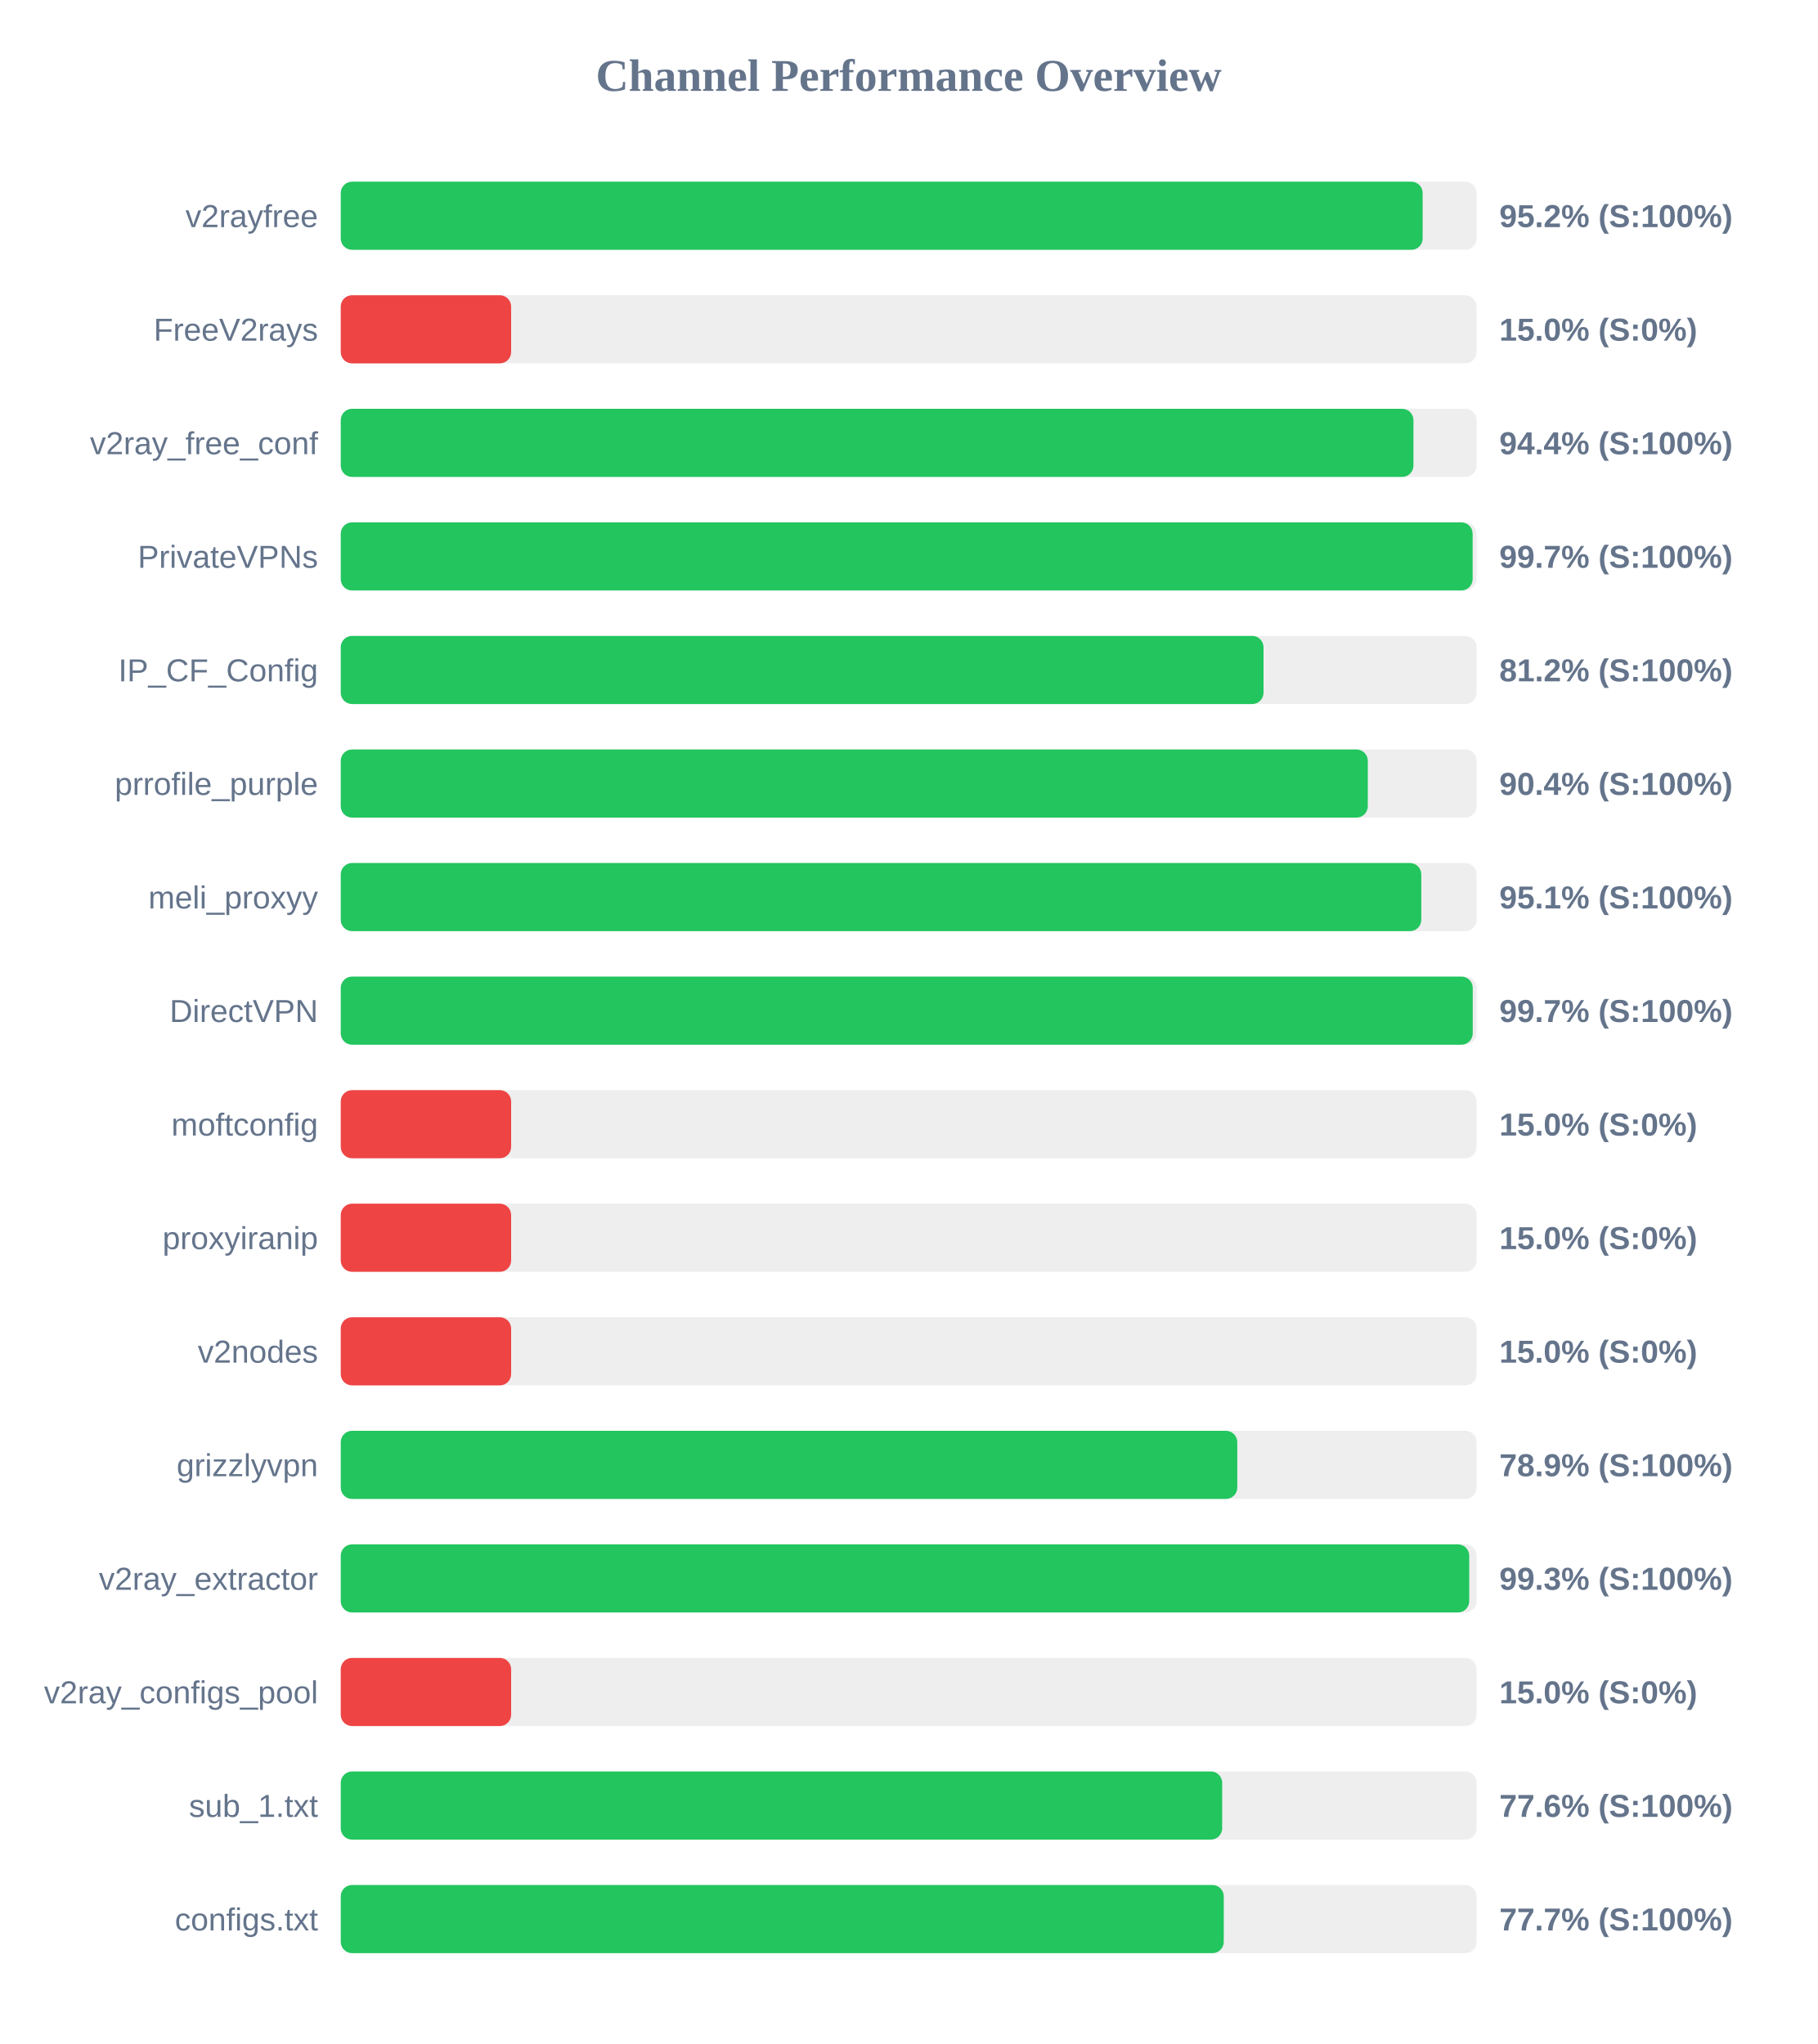
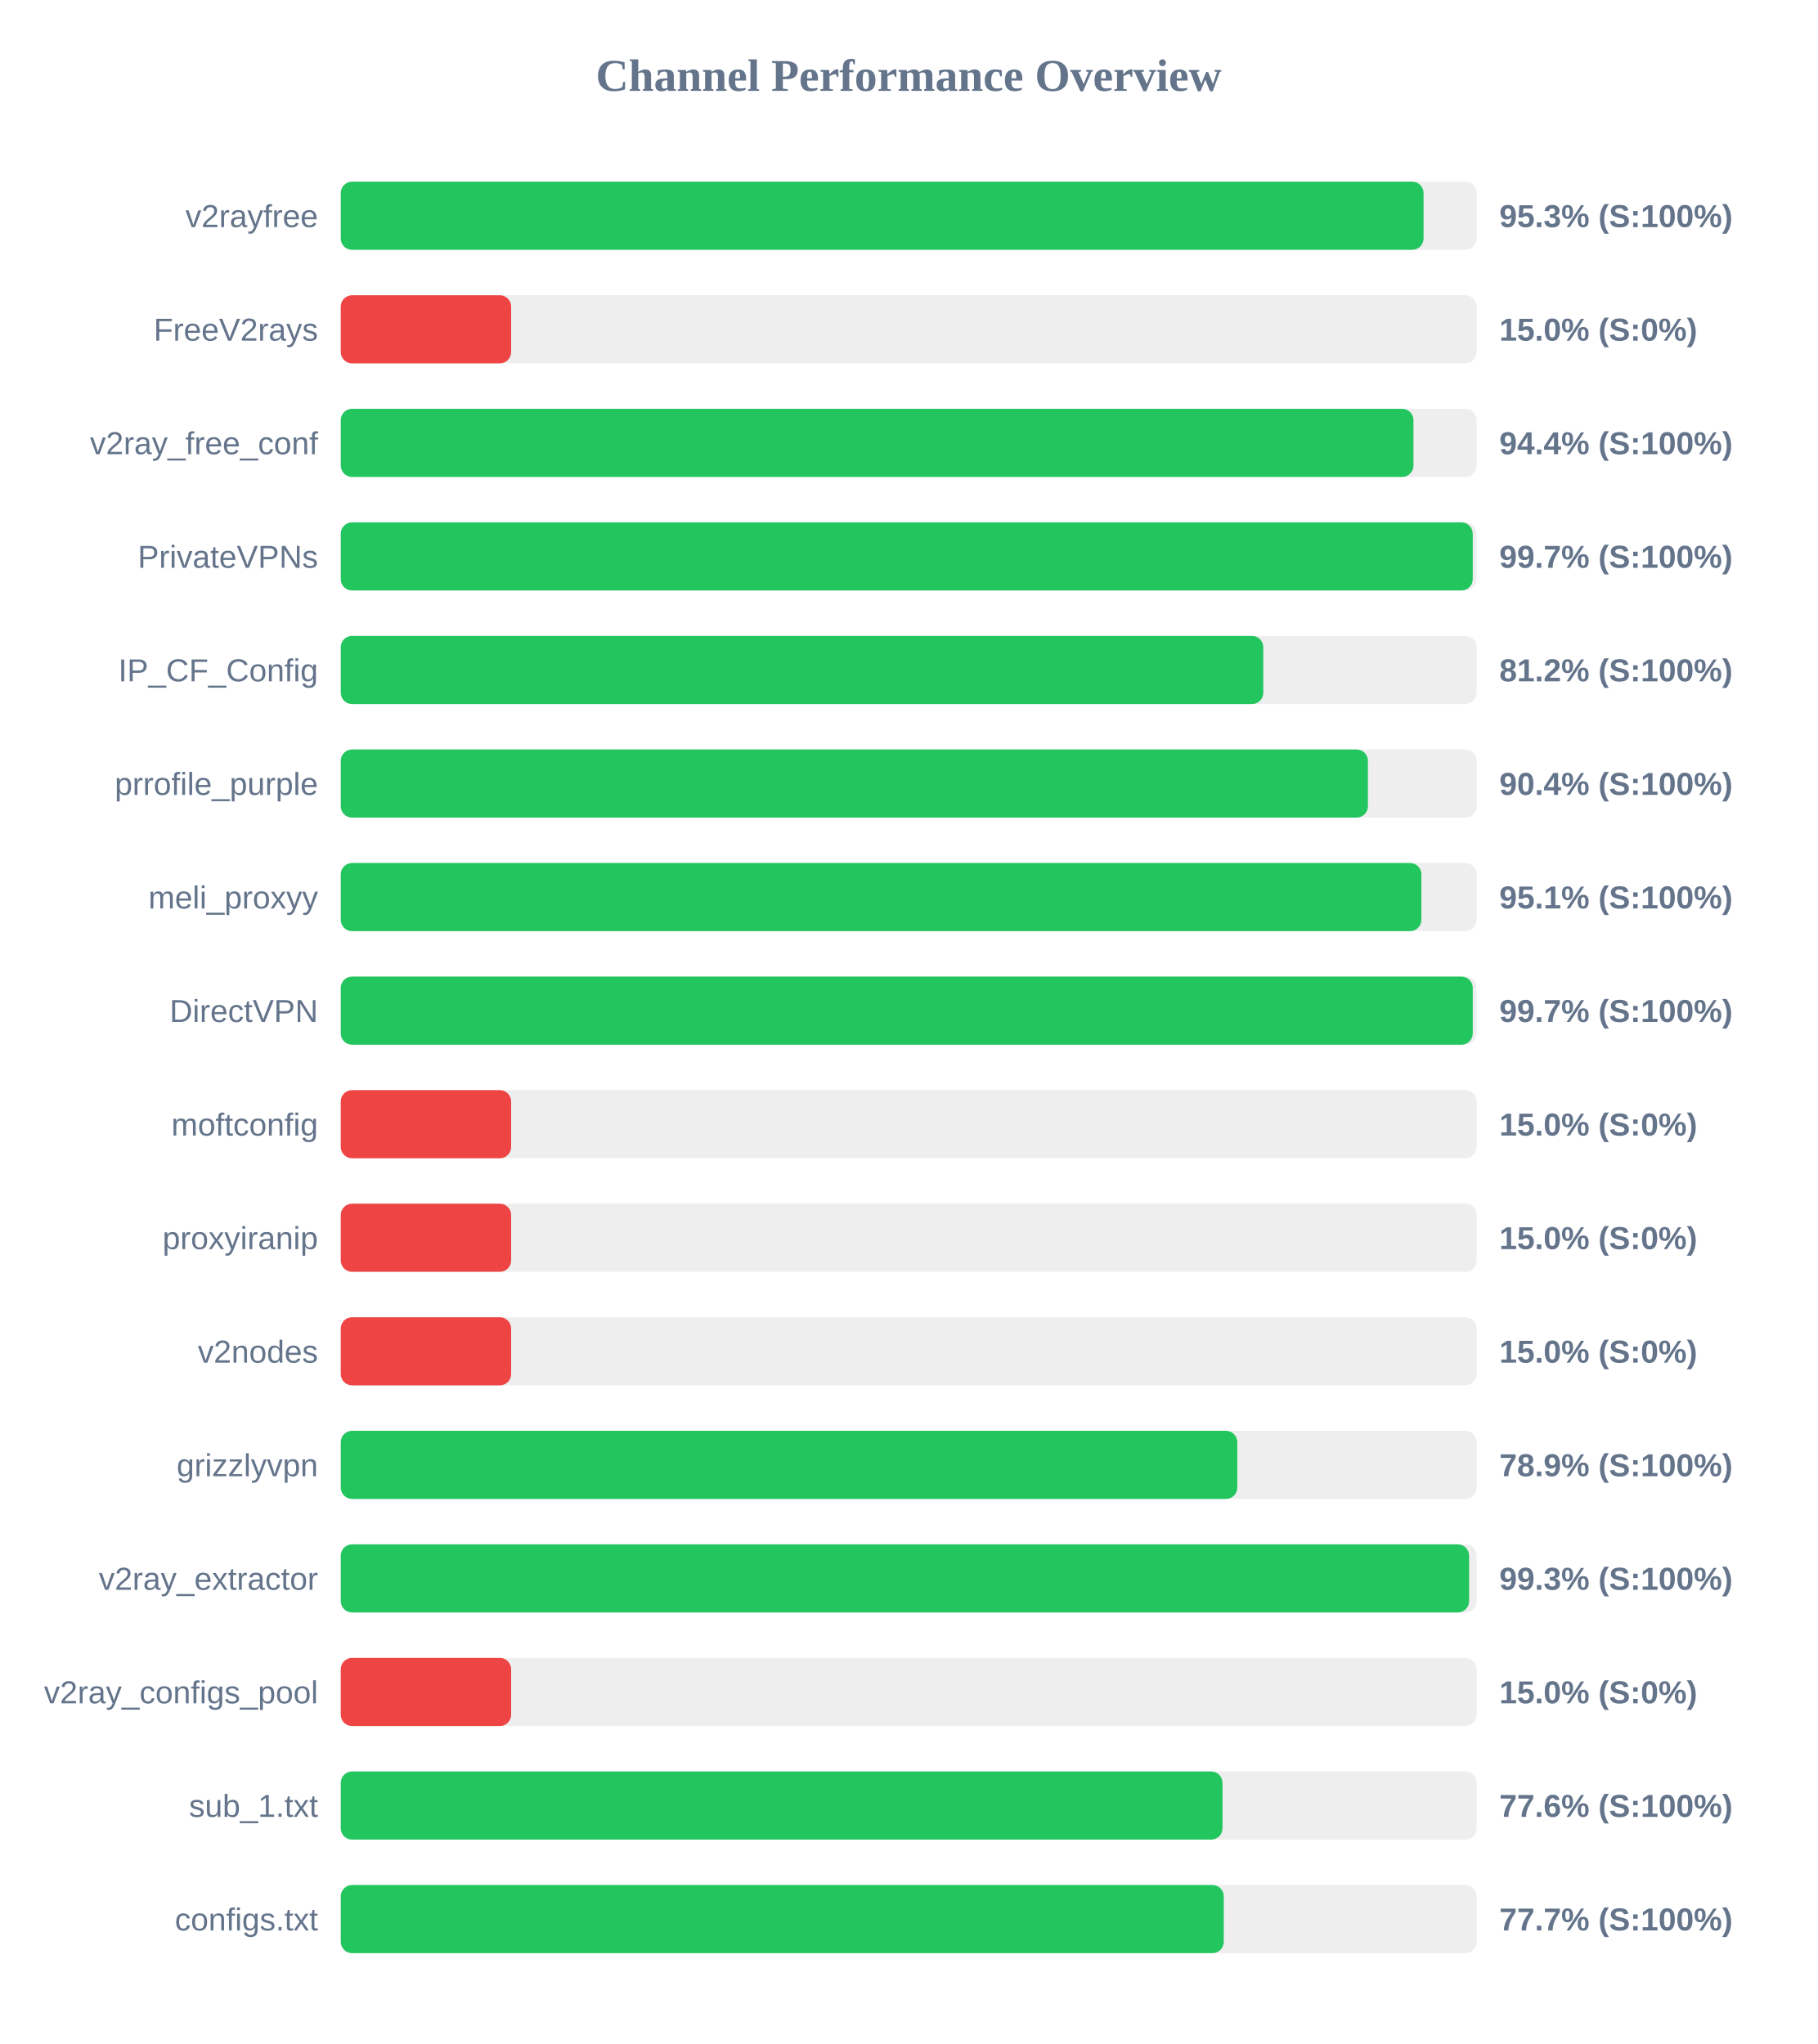
<svg xmlns="http://www.w3.org/2000/svg" width="800" height="900" version="1.1">
  <style>
        .row { font: 14px Arial; fill: #64748b; }
        .score { font: bold 14px Arial; fill: #64748b; }
    </style>
  <text x="400" y="40" text-anchor="middle" font-size="20px" font-weight="bold" fill="#64748b">Channel Performance Overview</text>
  <rect x="150" y="80" width="500" height="30" fill="#eee" rx="5" />
-   <rect x="150" y="80" width="476.25" height="30" fill="#22c55e" rx="5" />
+   <rect x="150" y="80" width="476.65" height="30" fill="#22c55e" rx="5" />
  <text x="140" y="100" text-anchor="end" class="row">v2rayfree</text>
-   <text x="660" y="100" text-anchor="start" class="score">95.2% (S:100%)</text>
+   <text x="660" y="100" text-anchor="start" class="score">95.3% (S:100%)</text>
  <rect x="150" y="130" width="500" height="30" fill="#eee" rx="5" />
  <rect x="150" y="130" width="75.0" height="30" fill="#ef4444" rx="5" />
  <text x="140" y="150" text-anchor="end" class="row">FreeV2rays</text>
  <text x="660" y="150" text-anchor="start" class="score">15.0% (S:0%)</text>
  <rect x="150" y="180" width="500" height="30" fill="#eee" rx="5" />
  <rect x="150" y="180" width="472.2" height="30" fill="#22c55e" rx="5" />
  <text x="140" y="200" text-anchor="end" class="row">v2ray_free_conf</text>
  <text x="660" y="200" text-anchor="start" class="score">94.4% (S:100%)</text>
  <rect x="150" y="230" width="500" height="30" fill="#eee" rx="5" />
-   <rect x="150" y="230" width="498.25" height="30" fill="#22c55e" rx="5" />
+   <rect x="150" y="230" width="498.3" height="30" fill="#22c55e" rx="5" />
  <text x="140" y="250" text-anchor="end" class="row">PrivateVPNs</text>
  <text x="660" y="250" text-anchor="start" class="score">99.7% (S:100%)</text>
  <rect x="150" y="280" width="500" height="30" fill="#eee" rx="5" />
-   <rect x="150" y="280" width="406.2" height="30" fill="#22c55e" rx="5" />
+   <rect x="150" y="280" width="406.1" height="30" fill="#22c55e" rx="5" />
  <text x="140" y="300" text-anchor="end" class="row">IP_CF_Config</text>
  <text x="660" y="300" text-anchor="start" class="score">81.2% (S:100%)</text>
  <rect x="150" y="330" width="500" height="30" fill="#eee" rx="5" />
-   <rect x="150" y="330" width="452.1" height="30" fill="#22c55e" rx="5" />
+   <rect x="150" y="330" width="452.15" height="30" fill="#22c55e" rx="5" />
  <text x="140" y="350" text-anchor="end" class="row">prrofile_purple</text>
  <text x="660" y="350" text-anchor="start" class="score">90.4% (S:100%)</text>
  <rect x="150" y="380" width="500" height="30" fill="#eee" rx="5" />
-   <rect x="150" y="380" width="475.65" height="30" fill="#22c55e" rx="5" />
+   <rect x="150" y="380" width="475.7" height="30" fill="#22c55e" rx="5" />
  <text x="140" y="400" text-anchor="end" class="row">meli_proxyy</text>
  <text x="660" y="400" text-anchor="start" class="score">95.1% (S:100%)</text>
  <rect x="150" y="430" width="500" height="30" fill="#eee" rx="5" />
  <rect x="150" y="430" width="498.3" height="30" fill="#22c55e" rx="5" />
  <text x="140" y="450" text-anchor="end" class="row">DirectVPN</text>
  <text x="660" y="450" text-anchor="start" class="score">99.7% (S:100%)</text>
  <rect x="150" y="480" width="500" height="30" fill="#eee" rx="5" />
  <rect x="150" y="480" width="75.0" height="30" fill="#ef4444" rx="5" />
  <text x="140" y="500" text-anchor="end" class="row">moftconfig</text>
  <text x="660" y="500" text-anchor="start" class="score">15.0% (S:0%)</text>
  <rect x="150" y="530" width="500" height="30" fill="#eee" rx="5" />
  <rect x="150" y="530" width="75.0" height="30" fill="#ef4444" rx="5" />
  <text x="140" y="550" text-anchor="end" class="row">proxyiranip</text>
  <text x="660" y="550" text-anchor="start" class="score">15.0% (S:0%)</text>
  <rect x="150" y="580" width="500" height="30" fill="#eee" rx="5" />
  <rect x="150" y="580" width="75.0" height="30" fill="#ef4444" rx="5" />
  <text x="140" y="600" text-anchor="end" class="row">v2nodes</text>
  <text x="660" y="600" text-anchor="start" class="score">15.0% (S:0%)</text>
  <rect x="150" y="630" width="500" height="30" fill="#eee" rx="5" />
  <rect x="150" y="630" width="394.65" height="30" fill="#22c55e" rx="5" />
  <text x="140" y="650" text-anchor="end" class="row">grizzlyvpn</text>
  <text x="660" y="650" text-anchor="start" class="score">78.9% (S:100%)</text>
  <rect x="150" y="680" width="500" height="30" fill="#eee" rx="5" />
-   <rect x="150" y="680" width="496.75" height="30" fill="#22c55e" rx="5" />
+   <rect x="150" y="680" width="496.7" height="30" fill="#22c55e" rx="5" />
  <text x="140" y="700" text-anchor="end" class="row">v2ray_extractor</text>
  <text x="660" y="700" text-anchor="start" class="score">99.3% (S:100%)</text>
  <rect x="150" y="730" width="500" height="30" fill="#eee" rx="5" />
  <rect x="150" y="730" width="75.0" height="30" fill="#ef4444" rx="5" />
  <text x="140" y="750" text-anchor="end" class="row">v2ray_configs_pool</text>
  <text x="660" y="750" text-anchor="start" class="score">15.0% (S:0%)</text>
  <rect x="150" y="780" width="500" height="30" fill="#eee" rx="5" />
-   <rect x="150" y="780" width="388.0" height="30" fill="#22c55e" rx="5" />
+   <rect x="150" y="780" width="388.15" height="30" fill="#22c55e" rx="5" />
  <text x="140" y="800" text-anchor="end" class="row">sub_1.txt</text>
  <text x="660" y="800" text-anchor="start" class="score">77.6% (S:100%)</text>
  <rect x="150" y="830" width="500" height="30" fill="#eee" rx="5" />
  <rect x="150" y="830" width="388.7" height="30" fill="#22c55e" rx="5" />
  <text x="140" y="850" text-anchor="end" class="row">configs.txt</text>
  <text x="660" y="850" text-anchor="start" class="score">77.7% (S:100%)</text>
</svg>
